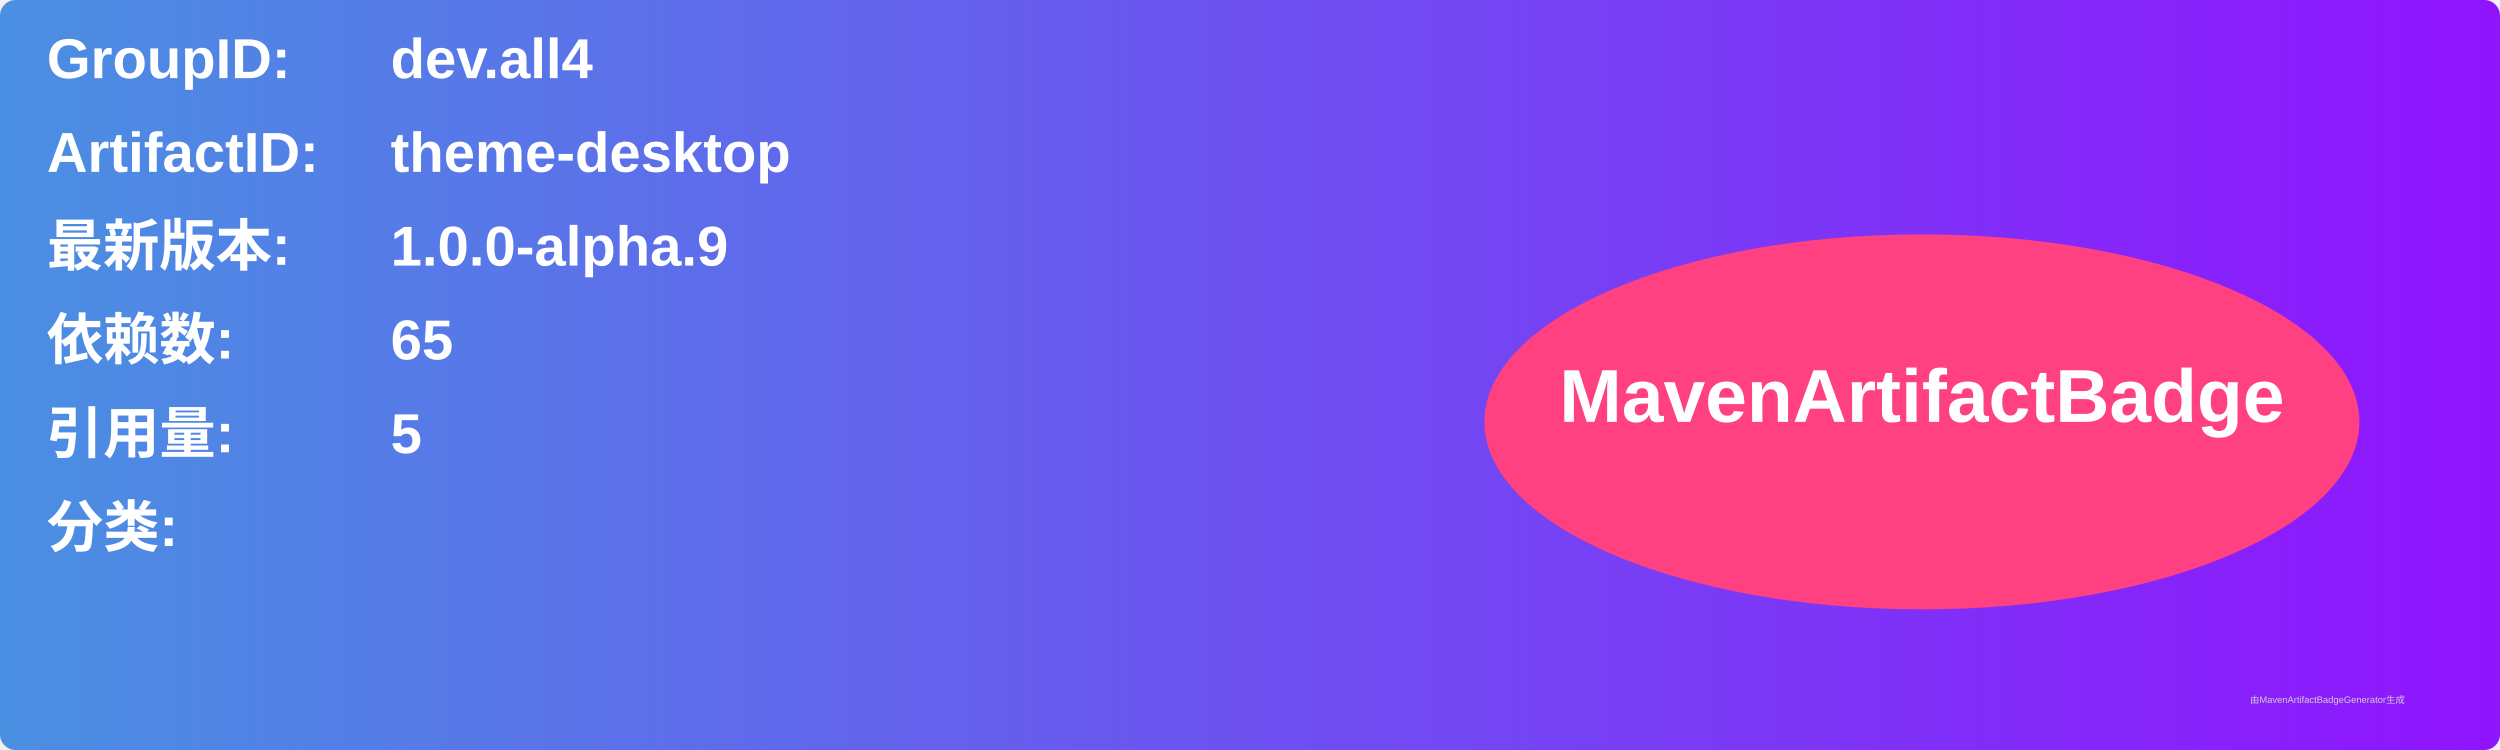
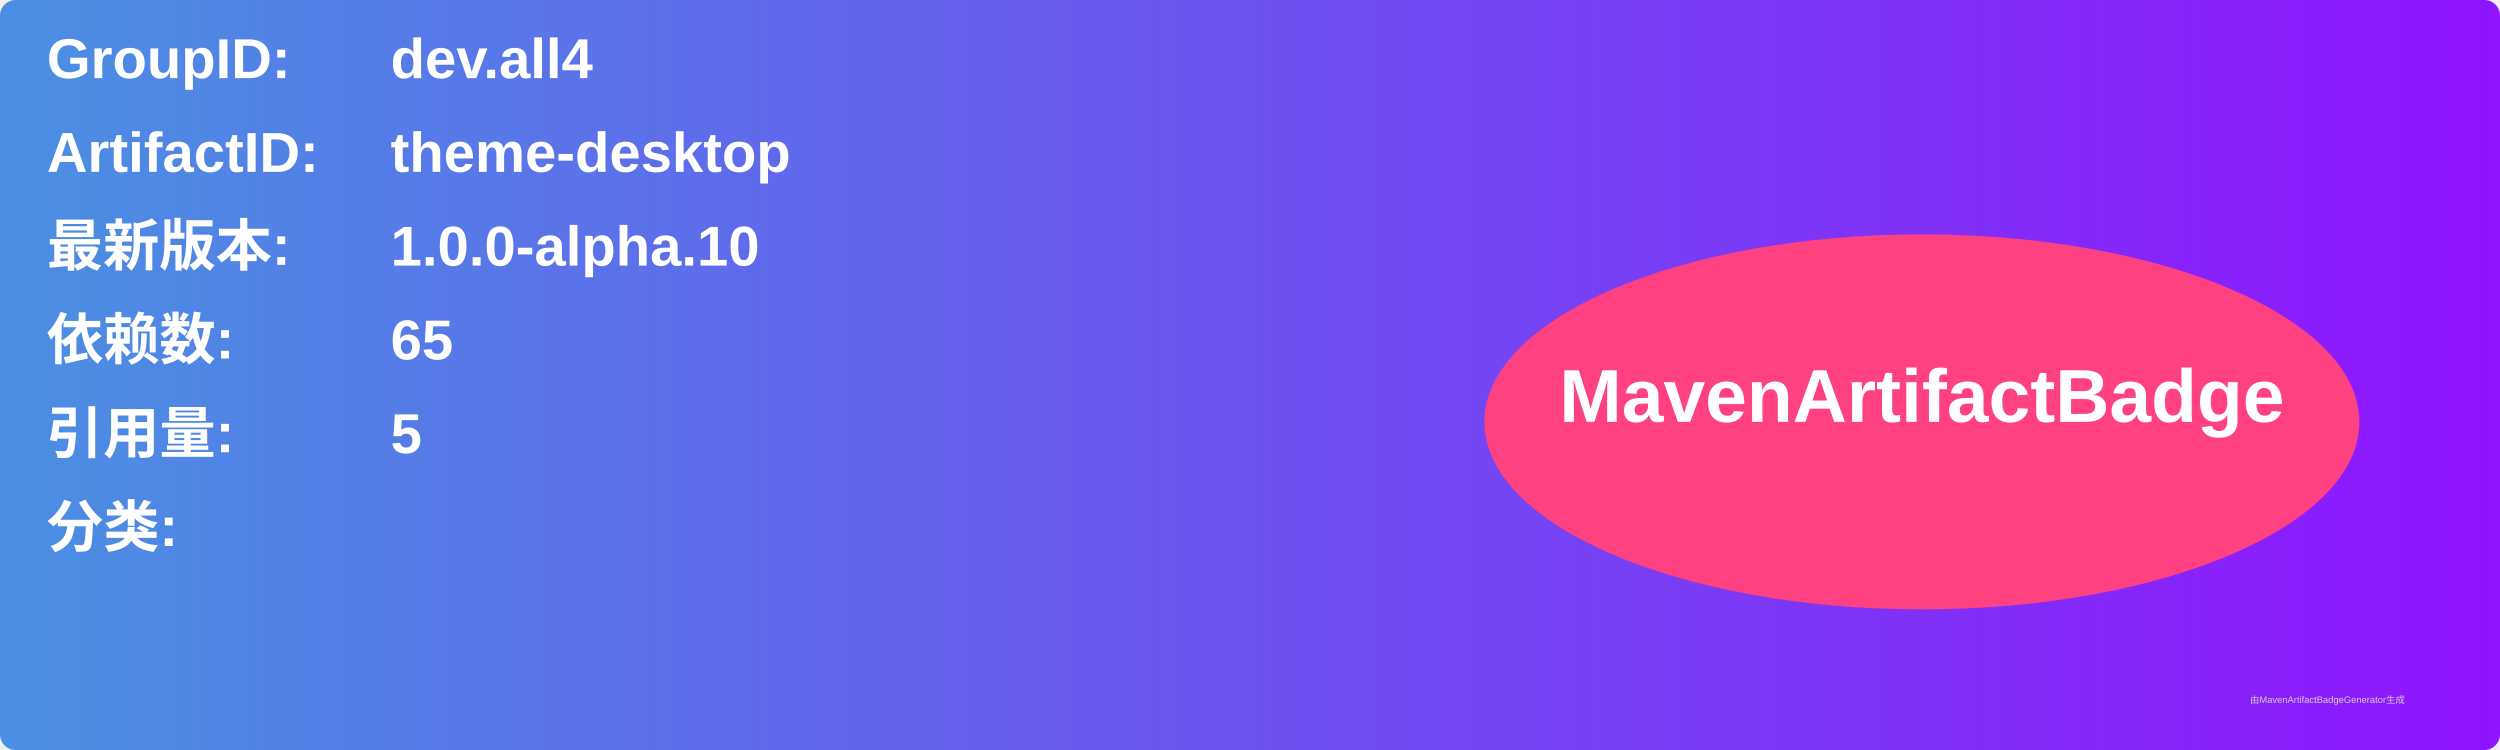
<svg xmlns="http://www.w3.org/2000/svg" width="800" height="240" viewBox="0 0 800 240">
  <linearGradient id="grad" x1="0%" y1="0%" x2="100%" y2="0%">
    <stop offset="0%" stop-color="#4a90e2" />
    <stop offset="100%" stop-color="#9013fe" />
  </linearGradient>
  <rect width="100%" height="100%" rx="5" ry="5" fill="url(#grad)" />
  <g transform="translate(15, 15)">
    <text x="0" y="10" font-family="Arial" font-size="18" fill="white" font-weight="bold" width="260">GroupID:</text>
    <text x="110" y="10" font-family="Arial" font-size="18" fill="white" font-weight="bold" width="460">dev.all4</text>
    <text x="0" y="40" font-family="Arial" font-size="18" fill="white" font-weight="bold" width="260">ArtifactID:</text>
    <text x="110" y="40" font-family="Arial" font-size="18" fill="white" font-weight="bold" width="460">theme-desktop</text>
    <text x="0" y="70" font-family="Arial" font-size="18" fill="white" font-weight="bold">最新版本:</text>
    <text x="110" y="70" font-family="Arial" font-size="18" fill="white" font-weight="bold">
-       <tspan font-weight="bold">1.0.0-alpha.9</tspan>
+       <tspan font-weight="bold">1.0.0-alpha.10</tspan>
    </text>
    <text x="0" y="100" font-family="Arial" font-size="18" fill="white" font-weight="bold">依赖数: </text>
    <text x="110" y="100" font-family="Arial" font-size="18" fill="white">
      <tspan font-weight="bold">65</tspan>
    </text>
    <text x="0" y="130" font-family="Arial" font-size="18" fill="white" font-weight="bold">引用量: </text>
    <text x="110" y="130" font-family="Arial" font-size="18" fill="white">
      <tspan font-weight="bold">5</tspan>
    </text>
    <text x="0" y="160" font-family="Arial" font-size="18" fill="white" font-weight="bold">分类:</text>
    <text x="10" y="190" font-family="Arial" font-size="10" fill="white">
      <tspan font-weight="bold" />
    </text>
    <ellipse cx="600" cy="120" rx="140" ry="60" fill="#ff4081" />
    <text x="600" y="120" text-anchor="middle" font-family="Arial" font-size="24" fill="white" font-weight="bold">MavenArtifactBadge</text>
  </g>
  <text x="720" y="225" font-family="Arial" font-size="3" fill="#d0d0d0">由MavenArtifactBadgeGenerator生成</text>
</svg>
